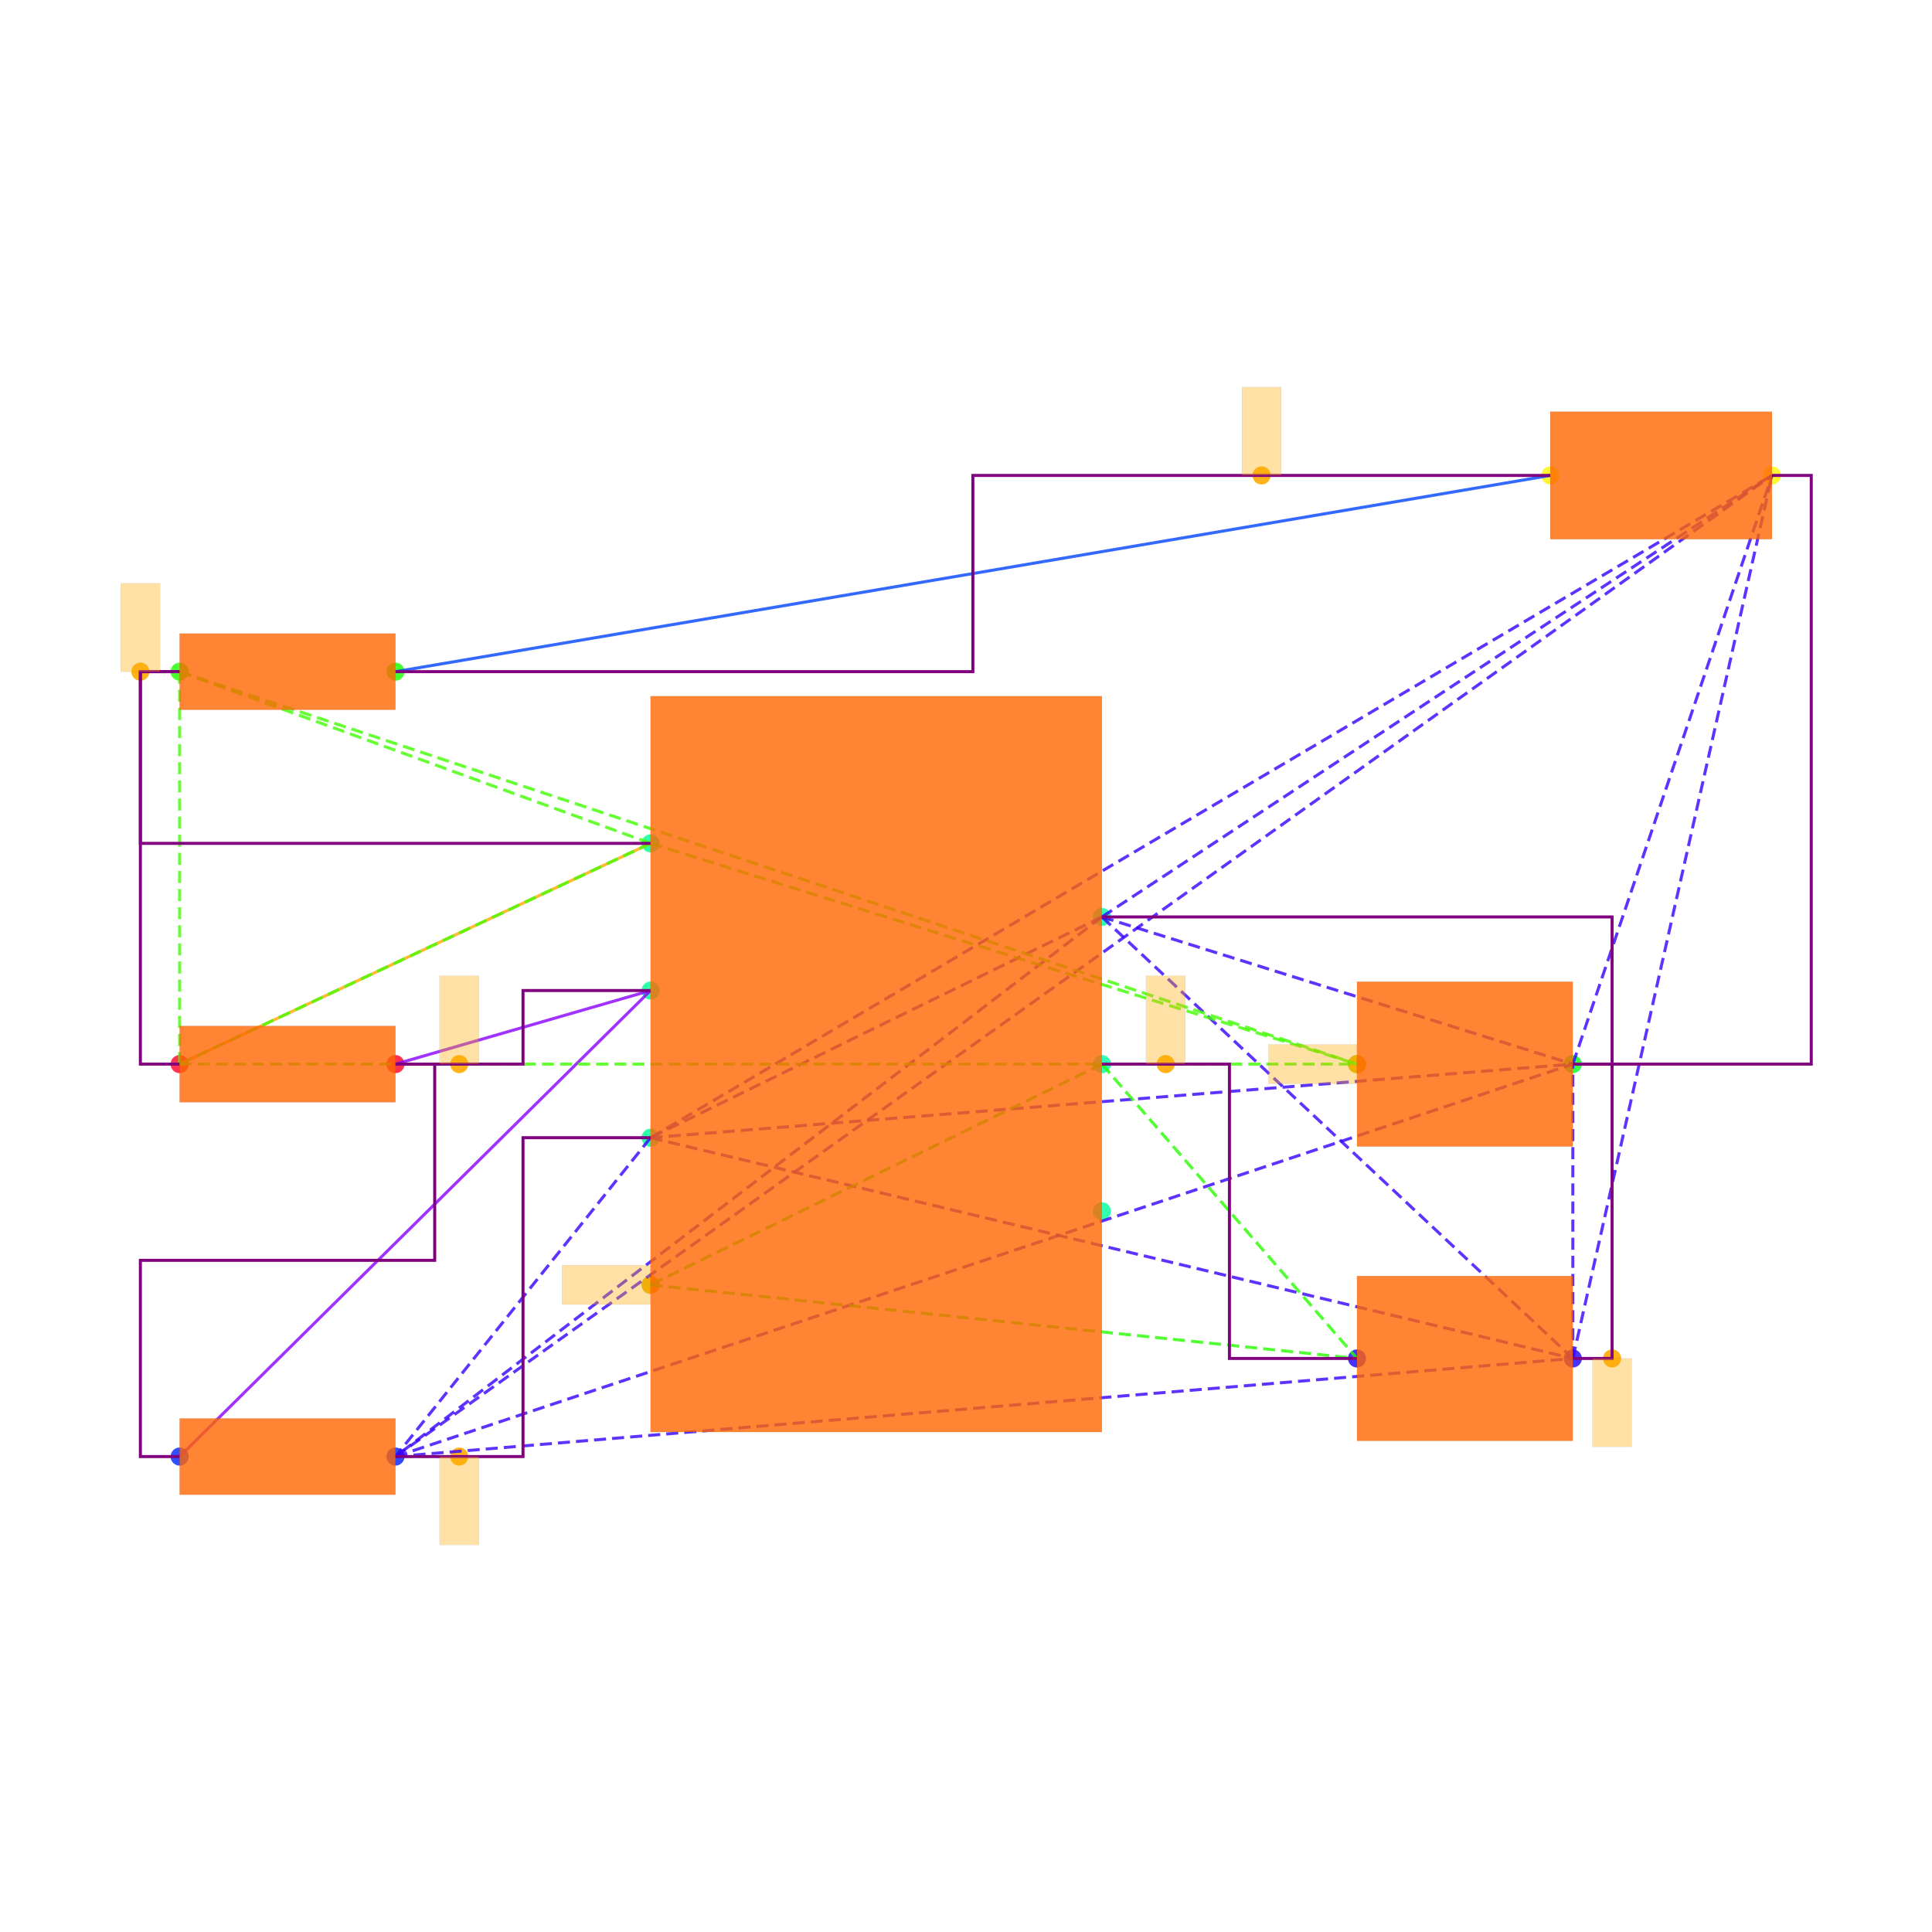
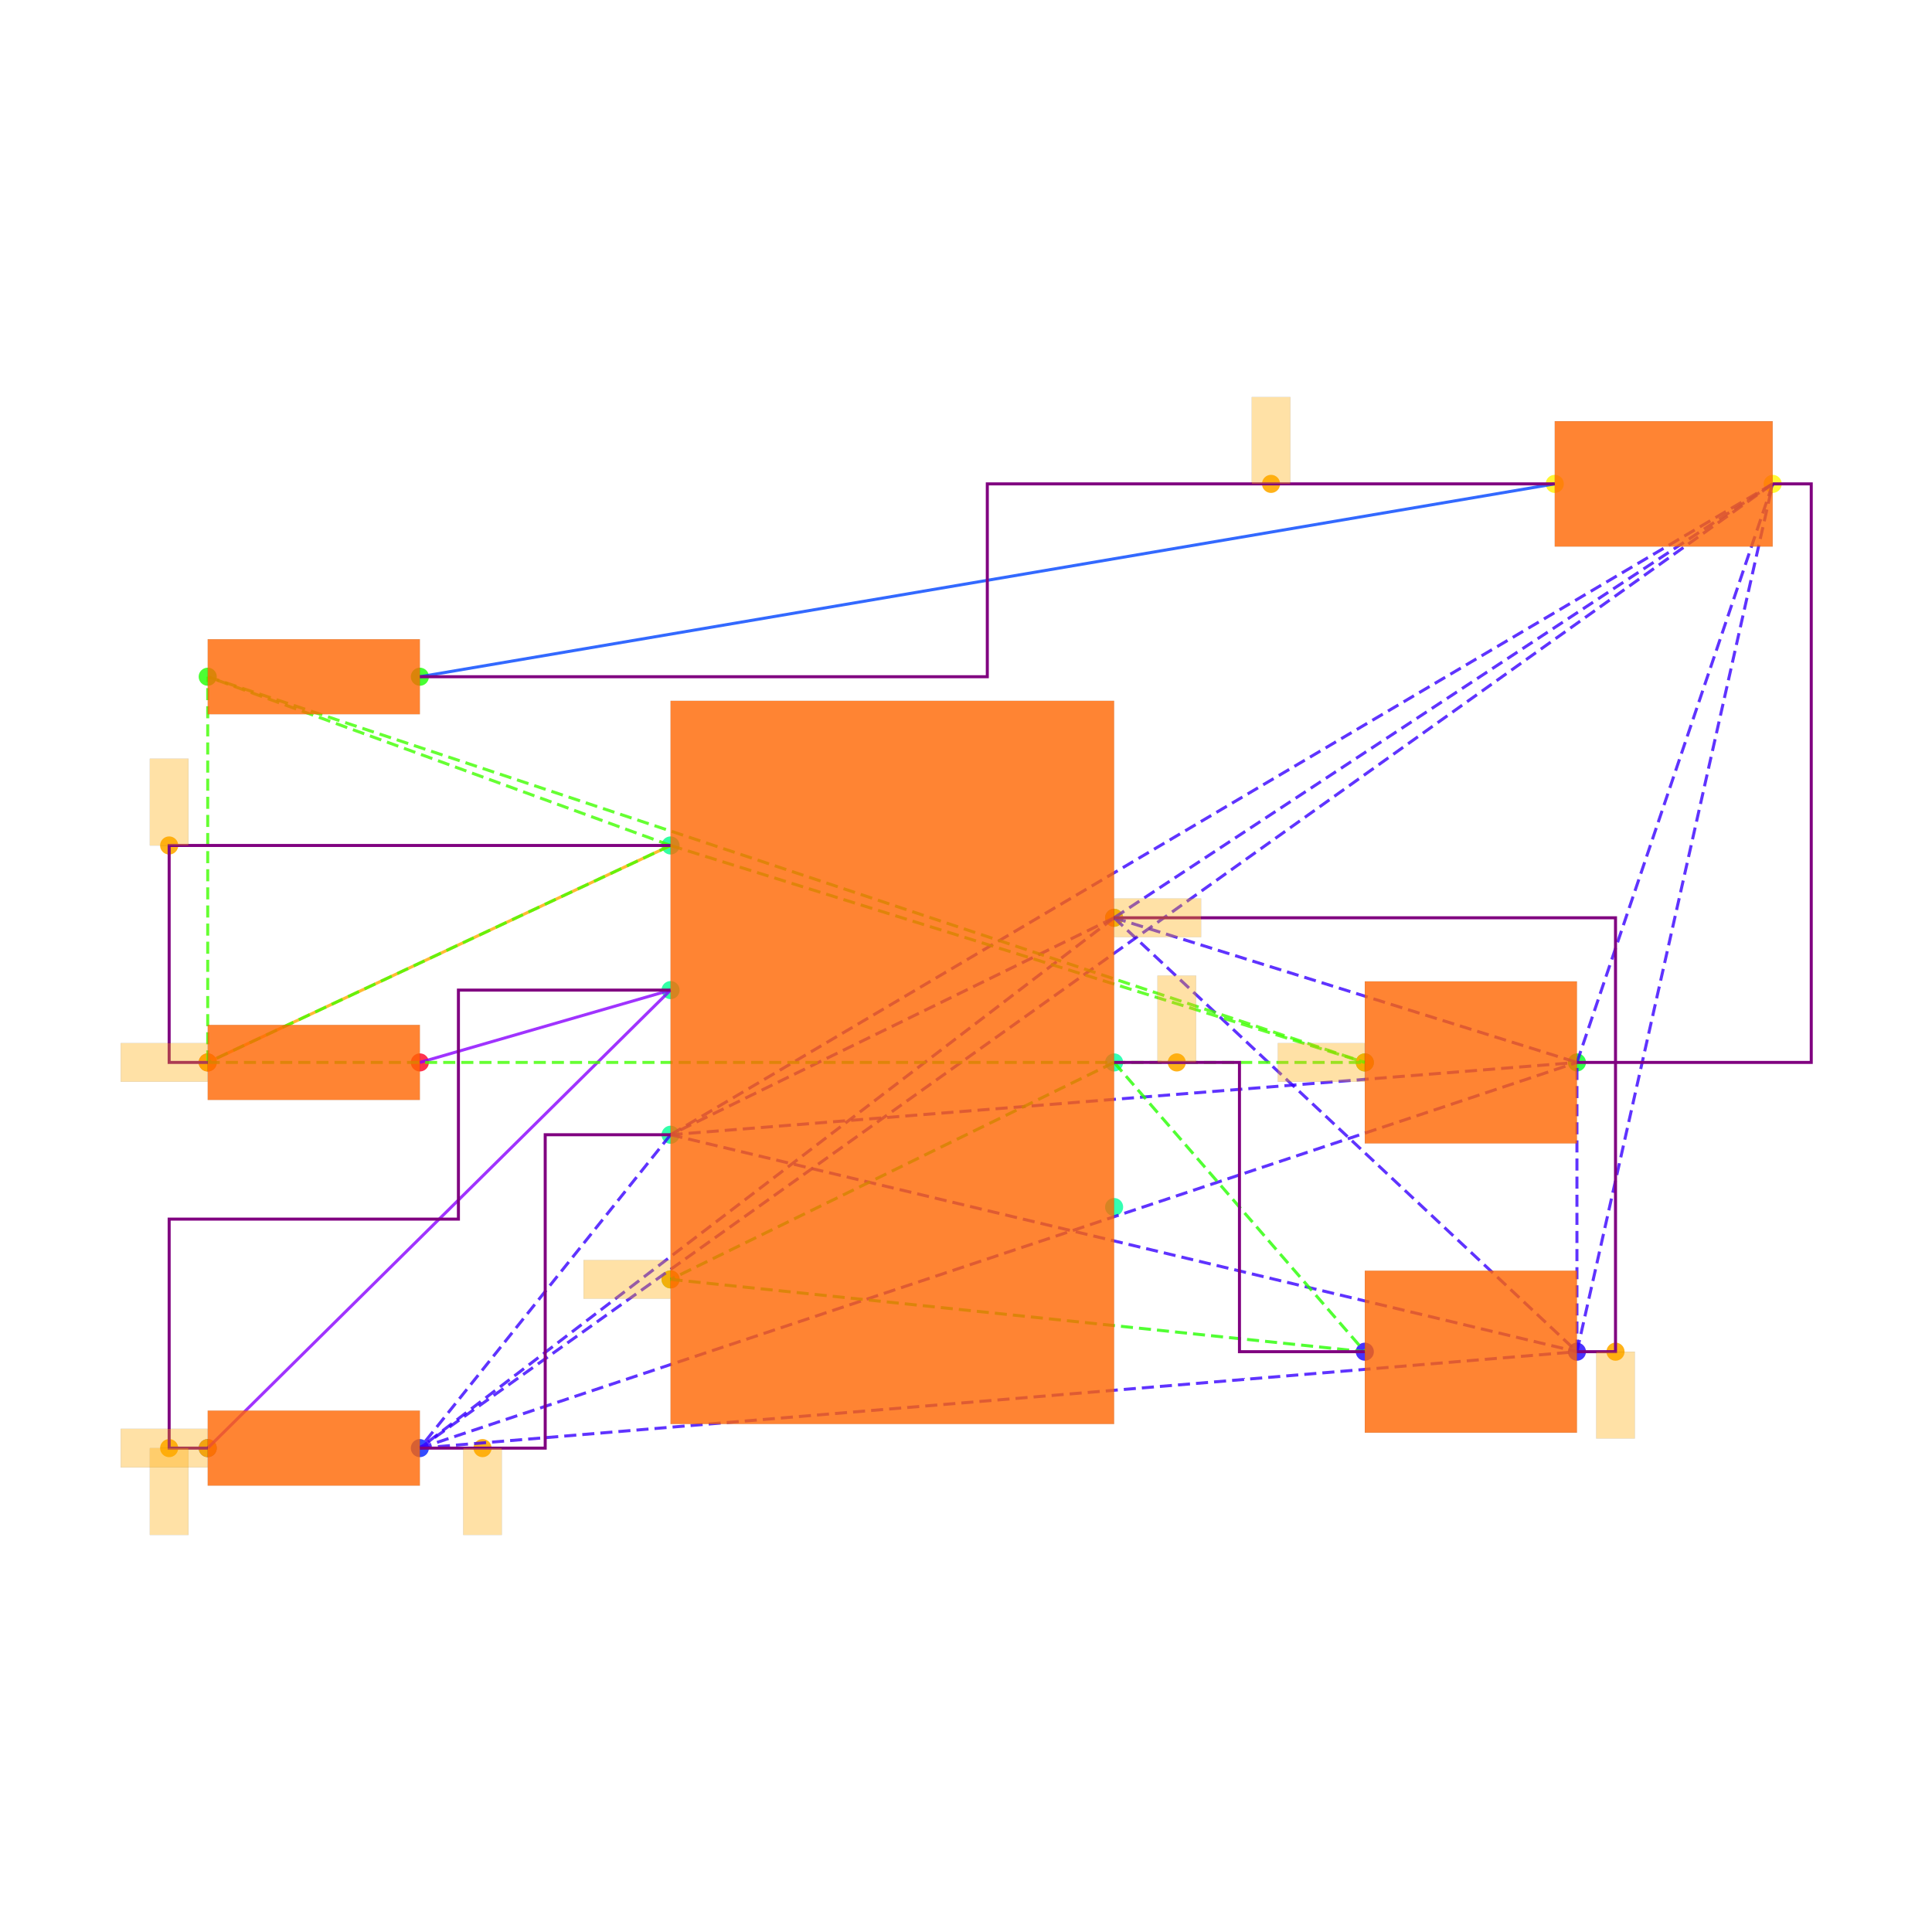
<svg xmlns="http://www.w3.org/2000/svg" width="640" height="640" viewBox="0 0 640 640">
  <rect width="100%" height="100%" fill="white" />
  <g>
-     <circle data-type="point" data-label="PWR1.7 x+" data-x="1.15" data-y="0.75" cx="365.015" cy="303.749" r="3" fill="hsl(159, 100%, 50%, 0.8)" />
-   </g>
-   <g>
-     <circle data-type="point" data-label="PWR1.6 x+" data-x="1.15" data-y="0" cx="365.015" cy="352.501" r="3" fill="hsl(158, 100%, 50%, 0.8)" />
-   </g>
-   <g>
-     <circle data-type="point" data-label="PWR1.5 x+" data-x="1.15" data-y="-0.75" cx="365.015" cy="401.254" r="3" fill="hsl(157, 100%, 50%, 0.8)" />
-   </g>
-   <g>
-     <circle data-type="point" data-label="PWR1.4 x-" data-x="-1.15" data-y="-1.125" cx="215.508" cy="425.63" r="3" fill="hsl(156, 100%, 50%, 0.8)" />
-   </g>
-   <g>
-     <circle data-type="point" data-label="PWR1.3 x-" data-x="-1.15" data-y="-0.375" cx="215.508" cy="376.878" r="3" fill="hsl(155, 100%, 50%, 0.8)" />
-   </g>
-   <g>
-     <circle data-type="point" data-label="PWR1.2 x-" data-x="-1.15" data-y="0.375" cx="215.508" cy="328.125" r="3" fill="hsl(154, 100%, 50%, 0.8)" />
-   </g>
-   <g>
-     <circle data-type="point" data-label="PWR1.1 x-" data-x="-1.15" data-y="1.125" cx="215.508" cy="279.373" r="3" fill="hsl(153, 100%, 50%, 0.8)" />
-   </g>
-   <g>
-     <circle data-type="point" data-label="R6.1 x-" data-x="-3.55" data-y="0" cx="59.501" cy="352.501" r="3" fill="hsl(351, 100%, 50%, 0.8)" />
-   </g>
-   <g>
-     <circle data-type="point" data-label="R6.2 x+" data-x="-2.45" data-y="0" cx="131.004" cy="352.501" r="3" fill="hsl(352, 100%, 50%, 0.8)" />
-   </g>
-   <g>
-     <circle data-type="point" data-label="R7.1 x-" data-x="-3.55" data-y="-1.9999999999999998" cx="59.501" cy="482.507" r="3" fill="hsl(232, 100%, 50%, 0.8)" />
-   </g>
-   <g>
-     <circle data-type="point" data-label="R7.2 x+" data-x="-2.45" data-y="-1.9999999999999998" cx="131.004" cy="482.507" r="3" fill="hsl(233, 100%, 50%, 0.8)" />
-   </g>
-   <g>
-     <circle data-type="point" data-label="R8.1 x-" data-x="-3.55" data-y="2" cx="59.501" cy="222.496" r="3" fill="hsl(113, 100%, 50%, 0.8)" />
-   </g>
-   <g>
-     <circle data-type="point" data-label="R8.2 x+" data-x="-2.45" data-y="2" cx="131.004" cy="222.496" r="3" fill="hsl(114, 100%, 50%, 0.8)" />
-   </g>
-   <g>
-     <circle data-type="point" data-label="C6.1 x-" data-x="2.45" data-y="-1.5" cx="449.518" cy="450.006" r="3" fill="hsl(246, 100%, 50%, 0.8)" />
-   </g>
-   <g>
-     <circle data-type="point" data-label="C6.2 x+" data-x="3.55" data-y="-1.5" cx="521.021" cy="450.006" r="3" fill="hsl(247, 100%, 50%, 0.8)" />
-   </g>
-   <g>
-     <circle data-type="point" data-label="C7.1 x-" data-x="2.45" data-y="0" cx="449.518" cy="352.501" r="3" fill="hsl(127, 100%, 50%, 0.8)" />
-   </g>
-   <g>
-     <circle data-type="point" data-label="C7.2 x+" data-x="3.55" data-y="0" cx="521.021" cy="352.501" r="3" fill="hsl(128, 100%, 50%, 0.8)" />
-   </g>
-   <g>
-     <circle data-type="point" data-label="LED1.1 x-" data-x="3.435" data-y="3" cx="513.546" cy="157.493" r="3" fill="hsl(57, 100%, 50%, 0.8)" />
-   </g>
-   <g>
-     <circle data-type="point" data-label="LED1.2 x+" data-x="4.5649999999999995" data-y="3" cx="586.999" cy="157.493" r="3" fill="hsl(58, 100%, 50%, 0.8)" />
-   </g>
-   <g>
-     <circle data-type="point" data-label="anchorPoint orientation: y-" data-x="3.75" data-y="-1.5" cx="534.022" cy="450.006" r="3" fill="hsl(40, 100%, 50%, 0.9)" />
-   </g>
-   <g>
-     <circle data-type="point" data-label="anchorPoint orientation: y-" data-x="-2.125" data-y="-1.9999999999999998" cx="152.13" cy="482.507" r="3" fill="hsl(40, 100%, 50%, 0.9)" />
-   </g>
-   <g>
-     <circle data-type="point" data-label="anchorPoint orientation: y+" data-x="1.475" data-y="0" cx="386.14" cy="352.501" r="3" fill="hsl(40, 100%, 50%, 0.9)" />
-   </g>
-   <g>
-     <circle data-type="point" data-label="anchorPoint orientation: x-" data-x="-1.15" data-y="-1.125" cx="215.508" cy="425.63" r="3" fill="hsl(40, 100%, 50%, 0.9)" />
-   </g>
-   <g>
-     <circle data-type="point" data-label="anchorPoint orientation: y+" data-x="-2.125" data-y="0" cx="152.13" cy="352.501" r="3" fill="hsl(40, 100%, 50%, 0.9)" />
-   </g>
-   <g>
-     <circle data-type="point" data-label="anchorPoint orientation: y+" data-x="-3.75" data-y="2" cx="46.5" cy="222.496" r="3" fill="hsl(40, 100%, 50%, 0.9)" />
-   </g>
-   <g>
-     <circle data-type="point" data-label="anchorPoint orientation: x-" data-x="2.45" data-y="0" cx="449.518" cy="352.501" r="3" fill="hsl(40, 100%, 50%, 0.9)" />
-   </g>
-   <g>
-     <circle data-type="point" data-label="anchorPoint orientation: y+" data-x="1.96375" data-y="3" cx="417.911" cy="157.493" r="3" fill="hsl(40, 100%, 50%, 0.9)" />
-   </g>
-   <g>
-     <polyline data-points="-3.55,0 -1.15,1.125" data-type="line" data-label="" points="59.501,352.501 215.508,279.373" fill="none" stroke="hsl(40, 100%, 50%, 0.8)" stroke-width="1" />
-   </g>
-   <g>
-     <polyline data-points="3.435,3 -2.45,2" data-type="line" data-label="" points="513.546,157.493 131.004,222.496" fill="none" stroke="hsl(224, 100%, 50%, 0.8)" stroke-width="1" />
-   </g>
-   <g>
-     <polyline data-points="-1.15,0.375 -2.45,0" data-type="line" data-label="" points="215.508,328.125 131.004,352.501" fill="none" stroke="hsl(272, 100%, 50%, 0.8)" stroke-width="1" />
-   </g>
-   <g>
-     <polyline data-points="-1.15,0.375 -3.55,-1.9999999999999998" data-type="line" data-label="" points="215.508,328.125 59.501,482.507" fill="none" stroke="hsl(272, 100%, 50%, 0.8)" stroke-width="1" />
-   </g>
-   <g>
-     <polyline data-points="1.15,0.75 -1.15,-0.375" data-type="line" data-label="" points="365.015,303.749 215.508,376.878" fill="none" stroke="hsl(253, 100%, 50%, 0.8)" stroke-width="1" stroke-dasharray="4 2" />
-   </g>
-   <g>
-     <polyline data-points="1.15,0.75 -2.45,-1.9999999999999998" data-type="line" data-label="" points="365.015,303.749 131.004,482.507" fill="none" stroke="hsl(253, 100%, 50%, 0.8)" stroke-width="1" stroke-dasharray="4 2" />
-   </g>
-   <g>
-     <polyline data-points="1.15,0.75 3.55,-1.5" data-type="line" data-label="" points="365.015,303.749 521.021,450.006" fill="none" stroke="hsl(253, 100%, 50%, 0.8)" stroke-width="1" stroke-dasharray="4 2" />
-   </g>
-   <g>
-     <polyline data-points="1.15,0.75 3.55,0" data-type="line" data-label="" points="365.015,303.749 521.021,352.501" fill="none" stroke="hsl(253, 100%, 50%, 0.8)" stroke-width="1" stroke-dasharray="4 2" />
-   </g>
-   <g>
-     <polyline data-points="1.15,0.75 4.5649999999999995,3" data-type="line" data-label="" points="365.015,303.749 586.999,157.493" fill="none" stroke="hsl(253, 100%, 50%, 0.8)" stroke-width="1" stroke-dasharray="4 2" />
-   </g>
-   <g>
-     <polyline data-points="-1.15,-0.375 -2.45,-1.9999999999999998" data-type="line" data-label="" points="215.508,376.878 131.004,482.507" fill="none" stroke="hsl(253, 100%, 50%, 0.8)" stroke-width="1" stroke-dasharray="4 2" />
-   </g>
-   <g>
-     <polyline data-points="-1.15,-0.375 3.55,-1.5" data-type="line" data-label="" points="215.508,376.878 521.021,450.006" fill="none" stroke="hsl(253, 100%, 50%, 0.8)" stroke-width="1" stroke-dasharray="4 2" />
-   </g>
-   <g>
-     <polyline data-points="-1.15,-0.375 3.55,0" data-type="line" data-label="" points="215.508,376.878 521.021,352.501" fill="none" stroke="hsl(253, 100%, 50%, 0.8)" stroke-width="1" stroke-dasharray="4 2" />
-   </g>
-   <g>
-     <polyline data-points="-1.15,-0.375 4.5649999999999995,3" data-type="line" data-label="" points="215.508,376.878 586.999,157.493" fill="none" stroke="hsl(253, 100%, 50%, 0.8)" stroke-width="1" stroke-dasharray="4 2" />
-   </g>
-   <g>
-     <polyline data-points="-2.45,-1.9999999999999998 3.55,-1.5" data-type="line" data-label="" points="131.004,482.507 521.021,450.006" fill="none" stroke="hsl(253, 100%, 50%, 0.8)" stroke-width="1" stroke-dasharray="4 2" />
-   </g>
-   <g>
-     <polyline data-points="-2.45,-1.9999999999999998 3.55,0" data-type="line" data-label="" points="131.004,482.507 521.021,352.501" fill="none" stroke="hsl(253, 100%, 50%, 0.8)" stroke-width="1" stroke-dasharray="4 2" />
-   </g>
-   <g>
-     <polyline data-points="-2.45,-1.9999999999999998 4.5649999999999995,3" data-type="line" data-label="" points="131.004,482.507 586.999,157.493" fill="none" stroke="hsl(253, 100%, 50%, 0.8)" stroke-width="1" stroke-dasharray="4 2" />
-   </g>
-   <g>
-     <polyline data-points="3.55,-1.5 3.55,0" data-type="line" data-label="" points="521.021,450.006 521.021,352.501" fill="none" stroke="hsl(253, 100%, 50%, 0.8)" stroke-width="1" stroke-dasharray="4 2" />
-   </g>
-   <g>
-     <polyline data-points="3.55,-1.5 4.5649999999999995,3" data-type="line" data-label="" points="521.021,450.006 586.999,157.493" fill="none" stroke="hsl(253, 100%, 50%, 0.8)" stroke-width="1" stroke-dasharray="4 2" />
-   </g>
-   <g>
-     <polyline data-points="3.55,0 4.5649999999999995,3" data-type="line" data-label="" points="521.021,352.501 586.999,157.493" fill="none" stroke="hsl(253, 100%, 50%, 0.8)" stroke-width="1" stroke-dasharray="4 2" />
-   </g>
-   <g>
-     <polyline data-points="1.15,0 -1.15,-1.125" data-type="line" data-label="" points="365.015,352.501 215.508,425.63" fill="none" stroke="hsl(111, 100%, 50%, 0.8)" stroke-width="1" stroke-dasharray="4 2" />
-   </g>
-   <g>
-     <polyline data-points="1.15,0 2.45,-1.5" data-type="line" data-label="" points="365.015,352.501 449.518,450.006" fill="none" stroke="hsl(111, 100%, 50%, 0.8)" stroke-width="1" stroke-dasharray="4 2" />
-   </g>
-   <g>
-     <polyline data-points="-1.15,-1.125 2.45,-1.5" data-type="line" data-label="" points="215.508,425.63 449.518,450.006" fill="none" stroke="hsl(111, 100%, 50%, 0.8)" stroke-width="1" stroke-dasharray="4 2" />
-   </g>
-   <g>
-     <polyline data-points="-1.15,1.125 -3.55,0" data-type="line" data-label="" points="215.508,279.373 59.501,352.501" fill="none" stroke="hsl(105, 100%, 50%, 0.8)" stroke-width="1" stroke-dasharray="4 2" />
-   </g>
-   <g>
-     <polyline data-points="-1.15,1.125 -3.55,2" data-type="line" data-label="" points="215.508,279.373 59.501,222.496" fill="none" stroke="hsl(105, 100%, 50%, 0.8)" stroke-width="1" stroke-dasharray="4 2" />
-   </g>
-   <g>
-     <polyline data-points="-1.15,1.125 2.45,0" data-type="line" data-label="" points="215.508,279.373 449.518,352.501" fill="none" stroke="hsl(105, 100%, 50%, 0.8)" stroke-width="1" stroke-dasharray="4 2" />
-   </g>
-   <g>
-     <polyline data-points="-3.55,0 -3.55,2" data-type="line" data-label="" points="59.501,352.501 59.501,222.496" fill="none" stroke="hsl(105, 100%, 50%, 0.8)" stroke-width="1" stroke-dasharray="4 2" />
-   </g>
-   <g>
-     <polyline data-points="-3.55,0 2.45,0" data-type="line" data-label="" points="59.501,352.501 449.518,352.501" fill="none" stroke="hsl(105, 100%, 50%, 0.8)" stroke-width="1" stroke-dasharray="4 2" />
-   </g>
-   <g>
-     <polyline data-points="-3.55,2 2.45,0" data-type="line" data-label="" points="59.501,222.496 449.518,352.501" fill="none" stroke="hsl(105, 100%, 50%, 0.8)" stroke-width="1" stroke-dasharray="4 2" />
-   </g>
-   <g>
-     <polyline data-points="-3.55,2 -3.75,2 -3.75,1.125 -1.1500000000000004,1.125" data-type="line" data-label="" points="59.501,222.496 46.5,222.496 46.5,279.373 215.508,279.373" fill="none" stroke="purple" stroke-width="1" />
-   </g>
-   <g>
-     <polyline data-points="-3.55,0 -3.75,0 -3.75,2 -3.55,2" data-type="line" data-label="" points="59.501,352.501 46.5,352.501 46.5,222.496 59.501,222.496" fill="none" stroke="purple" stroke-width="1" />
-   </g>
-   <g>
-     <polyline data-points="-2.45,0 -1.8,0 -1.8,0.375 -1.15,0.375" data-type="line" data-label="" points="131.004,352.501 173.256,352.501 173.256,328.125 215.508,328.125" fill="none" stroke="purple" stroke-width="1" />
-   </g>
-   <g>
-     <polyline data-points="-3.55,-1.9999999999999998 -3.75,-1.9999999999999998 -3.75,-0.9999999999999999 -2.25,-0.9999999999999999 -2.25,0 -2.45,0" data-type="line" data-label="" points="59.501,482.507 46.5,482.507 46.5,417.504 144.005,417.504 144.005,352.501 131.004,352.501" fill="none" stroke="purple" stroke-width="1" />
-   </g>
-   <g>
-     <polyline data-points="3.55,0 3.75,0 3.75,-1.5 3.55,-1.5" data-type="line" data-label="" points="521.021,352.501 534.022,352.501 534.022,450.006 521.021,450.006" fill="none" stroke="purple" stroke-width="1" />
-   </g>
-   <g>
-     <polyline data-points="1.15,0.75 3.75,0.75 3.75,0 3.55,0" data-type="line" data-label="" points="365.015,303.749 534.022,303.749 534.022,352.501 521.021,352.501" fill="none" stroke="purple" stroke-width="1" />
-   </g>
-   <g>
-     <polyline data-points="4.5649999999999995,3 4.765,3 4.765,0 3.55,0" data-type="line" data-label="" points="586.999,157.493 600,157.493 600,352.501 521.021,352.501" fill="none" stroke="purple" stroke-width="1" />
-   </g>
-   <g>
-     <polyline data-points="-2.45,-1.9999999999999998 -1.8,-1.9999999999999998 -1.8,-0.375 -1.15,-0.375" data-type="line" data-label="" points="131.004,482.507 173.256,482.507 173.256,376.878 215.508,376.878" fill="none" stroke="purple" stroke-width="1" />
-   </g>
-   <g>
-     <polyline data-points="1.15,0 1.8,0 1.8,-1.5 2.45,-1.5" data-type="line" data-label="" points="365.015,352.501 407.266,352.501 407.266,450.006 449.518,450.006" fill="none" stroke="purple" stroke-width="1" />
-   </g>
-   <g>
-     <polyline data-points="3.435,3 0.49249999999999994,3 0.49249999999999994,2 -2.45,2" data-type="line" data-label="" points="513.546,157.493 322.275,157.493 322.275,222.496 131.004,222.496" fill="none" stroke="purple" stroke-width="1" />
-   </g>
-   <g>
-     <rect data-type="rect" data-label="schematic_component_0" data-x="0" data-y="0" x="215.508" y="230.621" width="149.507" height="243.761" fill="hsl(24, 100%, 50%, 0.8)" stroke="black" stroke-width="0.015" />
-   </g>
-   <g>
-     <rect data-type="rect" data-label="schematic_component_1" data-x="-3" data-y="0" x="59.501" y="339.861" width="71.503" height="25.28" fill="hsl(24, 100%, 50%, 0.8)" stroke="black" stroke-width="0.015" />
-   </g>
-   <g>
-     <rect data-type="rect" data-label="schematic_component_2" data-x="-3" data-y="-2" x="59.501" y="469.867" width="71.503" height="25.28" fill="hsl(24, 100%, 50%, 0.8)" stroke="black" stroke-width="0.015" />
-   </g>
-   <g>
-     <rect data-type="rect" data-label="schematic_component_3" data-x="-3" data-y="2" x="59.501" y="209.855" width="71.503" height="25.28" fill="hsl(24, 100%, 50%, 0.8)" stroke="black" stroke-width="0.015" />
-   </g>
-   <g>
-     <rect data-type="rect" data-label="schematic_component_4" data-x="3" data-y="-1.5" x="449.518" y="422.705" width="71.503" height="54.602" fill="hsl(24, 100%, 50%, 0.8)" stroke="black" stroke-width="0.015" />
-   </g>
-   <g>
-     <rect data-type="rect" data-label="schematic_component_5" data-x="3" data-y="0" x="449.518" y="325.2" width="71.503" height="54.602" fill="hsl(24, 100%, 50%, 0.8)" stroke="black" stroke-width="0.015" />
-   </g>
-   <g>
-     <rect data-type="rect" data-label="schematic_component_6" data-x="4" data-y="3" x="513.546" y="136.367" width="73.453" height="42.252" fill="hsl(24, 100%, 50%, 0.8)" stroke="black" stroke-width="0.015" />
-   </g>
-   <g>
-     <rect data-type="rect" data-label="netId: gnd globalConnNetId: connectivity_net3" data-x="3.75" data-y="-1.725" x="527.522" y="450.006" width="13.001" height="29.251" fill="hsl(40, 100%, 50%, 0.35)" stroke="black" stroke-width="0.015" />
-   </g>
-   <g>
-     <rect data-type="rect" data-label="netId: gnd globalConnNetId: connectivity_net3" data-x="-2.125" data-y="-2.2249999999999996" x="145.63" y="482.507" width="13.001" height="29.251" fill="hsl(40, 100%, 50%, 0.35)" stroke="black" stroke-width="0.015" />
-   </g>
-   <g>
-     <rect data-type="rect" data-label="netId: v5 globalConnNetId: connectivity_net4" data-x="1.475" data-y="0.225" x="379.64" y="323.25" width="13.001" height="29.251" fill="hsl(40, 100%, 50%, 0.35)" stroke="black" stroke-width="0.015" />
-   </g>
-   <g>
-     <rect data-type="rect" data-label="netId: v5 globalConnNetId: connectivity_net4" data-x="-1.376" data-y="-1.125" x="186.192" y="419.129" width="29.251" height="13.001" fill="hsl(40, 100%, 50%, 0.35)" stroke="black" stroke-width="0.015" />
-   </g>
-   <g>
-     <rect data-type="rect" data-label="netId: .PWR1 &gt; .FB to .R6 &gt; .pin2 globalConnNetId: connectivity_net2" data-x="-2.125" data-y="0.225" x="145.63" y="323.25" width="13.001" height="29.251" fill="hsl(40, 100%, 50%, 0.35)" stroke="black" stroke-width="0.015" />
-   </g>
-   <g>
-     <rect data-type="rect" data-label="netId: v3_3 globalConnNetId: connectivity_net0" data-x="-3.75" data-y="2.225" x="40" y="193.244" width="13.001" height="29.251" fill="hsl(40, 100%, 50%, 0.35)" stroke="black" stroke-width="0.015" />
-   </g>
-   <g>
-     <rect data-type="rect" data-label="netId: v3_3 globalConnNetId: connectivity_net0" data-x="2.224" data-y="0" x="420.202" y="346.001" width="29.251" height="13.001" fill="hsl(40, 100%, 50%, 0.35)" stroke="black" stroke-width="0.015" />
-   </g>
-   <g>
-     <rect data-type="rect" data-label="netId: .LED1 &gt; .pos to .R8 &gt; .pin2 globalConnNetId: connectivity_net1" data-x="1.96375" data-y="3.225" x="411.41" y="128.241" width="13.001" height="29.251" fill="hsl(40, 100%, 50%, 0.35)" stroke="black" stroke-width="0.015" />
+     <circle data-type="point" data-label="PWR1.7 x+" data-x="1.15" data-y="0.75" cx="369.062" cy="304.029" r="3" fill="hsl(159, 100%, 50%, 0.8)" />
+   </g>
+   <g>
+     <circle data-type="point" data-label="PWR1.6 x+" data-x="1.15" data-y="0" cx="369.062" cy="351.942" r="3" fill="hsl(158, 100%, 50%, 0.8)" />
+   </g>
+   <g>
+     <circle data-type="point" data-label="PWR1.5 x+" data-x="1.15" data-y="-0.75" cx="369.062" cy="399.854" r="3" fill="hsl(157, 100%, 50%, 0.8)" />
+   </g>
+   <g>
+     <circle data-type="point" data-label="PWR1.4 x-" data-x="-1.15" data-y="-1.125" cx="222.131" cy="423.81" r="3" fill="hsl(156, 100%, 50%, 0.8)" />
+   </g>
+   <g>
+     <circle data-type="point" data-label="PWR1.3 x-" data-x="-1.15" data-y="-0.375" cx="222.131" cy="375.898" r="3" fill="hsl(155, 100%, 50%, 0.8)" />
+   </g>
+   <g>
+     <circle data-type="point" data-label="PWR1.2 x-" data-x="-1.15" data-y="0.375" cx="222.131" cy="327.985" r="3" fill="hsl(154, 100%, 50%, 0.8)" />
+   </g>
+   <g>
+     <circle data-type="point" data-label="PWR1.1 x-" data-x="-1.15" data-y="1.125" cx="222.131" cy="280.073" r="3" fill="hsl(153, 100%, 50%, 0.8)" />
+   </g>
+   <g>
+     <circle data-type="point" data-label="R6.1 x-" data-x="-3.55" data-y="0" cx="68.811" cy="351.942" r="3" fill="hsl(351, 100%, 50%, 0.8)" />
+   </g>
+   <g>
+     <circle data-type="point" data-label="R6.2 x+" data-x="-2.45" data-y="0" cx="139.083" cy="351.942" r="3" fill="hsl(352, 100%, 50%, 0.8)" />
+   </g>
+   <g>
+     <circle data-type="point" data-label="R7.1 x-" data-x="-3.55" data-y="-1.9999999999999998" cx="68.811" cy="479.708" r="3" fill="hsl(232, 100%, 50%, 0.8)" />
+   </g>
+   <g>
+     <circle data-type="point" data-label="R7.2 x+" data-x="-2.45" data-y="-1.9999999999999998" cx="139.083" cy="479.708" r="3" fill="hsl(233, 100%, 50%, 0.8)" />
+   </g>
+   <g>
+     <circle data-type="point" data-label="R8.1 x-" data-x="-3.55" data-y="2" cx="68.811" cy="224.175" r="3" fill="hsl(113, 100%, 50%, 0.8)" />
+   </g>
+   <g>
+     <circle data-type="point" data-label="R8.2 x+" data-x="-2.45" data-y="2" cx="139.083" cy="224.175" r="3" fill="hsl(114, 100%, 50%, 0.8)" />
+   </g>
+   <g>
+     <circle data-type="point" data-label="C6.1 x-" data-x="2.45" data-y="-1.5" cx="452.11" cy="447.766" r="3" fill="hsl(246, 100%, 50%, 0.8)" />
+   </g>
+   <g>
+     <circle data-type="point" data-label="C6.2 x+" data-x="3.55" data-y="-1.5" cx="522.382" cy="447.766" r="3" fill="hsl(247, 100%, 50%, 0.8)" />
+   </g>
+   <g>
+     <circle data-type="point" data-label="C7.1 x-" data-x="2.45" data-y="0" cx="452.11" cy="351.942" r="3" fill="hsl(127, 100%, 50%, 0.8)" />
+   </g>
+   <g>
+     <circle data-type="point" data-label="C7.2 x+" data-x="3.55" data-y="0" cx="522.382" cy="351.942" r="3" fill="hsl(128, 100%, 50%, 0.8)" />
+   </g>
+   <g>
+     <circle data-type="point" data-label="LED1.1 x-" data-x="3.435" data-y="3" cx="515.035" cy="160.292" r="3" fill="hsl(57, 100%, 50%, 0.8)" />
+   </g>
+   <g>
+     <circle data-type="point" data-label="LED1.2 x+" data-x="4.5649999999999995" data-y="3" cx="587.223" cy="160.292" r="3" fill="hsl(58, 100%, 50%, 0.8)" />
+   </g>
+   <g>
+     <circle data-type="point" data-label="anchorPoint orientation: x+" data-x="1.15" data-y="0.75" cx="369.062" cy="304.029" r="3" fill="hsl(40, 100%, 50%, 0.9)" />
+   </g>
+   <g>
+     <circle data-type="point" data-label="anchorPoint orientation: y-" data-x="-2.125" data-y="-1.9999999999999998" cx="159.845" cy="479.708" r="3" fill="hsl(40, 100%, 50%, 0.9)" />
+   </g>
+   <g>
+     <circle data-type="point" data-label="anchorPoint orientation: y-" data-x="3.75" data-y="-1.5" cx="535.159" cy="447.766" r="3" fill="hsl(40, 100%, 50%, 0.9)" />
+   </g>
+   <g>
+     <circle data-type="point" data-label="anchorPoint orientation: y+" data-x="1.475" data-y="0" cx="389.824" cy="351.942" r="3" fill="hsl(40, 100%, 50%, 0.9)" />
+   </g>
+   <g>
+     <circle data-type="point" data-label="anchorPoint orientation: x-" data-x="-1.15" data-y="-1.125" cx="222.131" cy="423.81" r="3" fill="hsl(40, 100%, 50%, 0.9)" />
+   </g>
+   <g>
+     <circle data-type="point" data-label="anchorPoint orientation: y-" data-x="-3.75" data-y="-1.9999999999999998" cx="56.035" cy="479.708" r="3" fill="hsl(40, 100%, 50%, 0.9)" />
+   </g>
+   <g>
+     <circle data-type="point" data-label="anchorPoint orientation: x-" data-x="-3.55" data-y="-1.9999999999999998" cx="68.811" cy="479.708" r="3" fill="hsl(40, 100%, 50%, 0.9)" />
+   </g>
+   <g>
+     <circle data-type="point" data-label="anchorPoint orientation: x-" data-x="-3.55" data-y="0" cx="68.811" cy="351.942" r="3" fill="hsl(40, 100%, 50%, 0.9)" />
+   </g>
+   <g>
+     <circle data-type="point" data-label="anchorPoint orientation: y+" data-x="-3.75" data-y="1.125" cx="56.035" cy="280.073" r="3" fill="hsl(40, 100%, 50%, 0.9)" />
+   </g>
+   <g>
+     <circle data-type="point" data-label="anchorPoint orientation: x-" data-x="2.45" data-y="0" cx="452.11" cy="351.942" r="3" fill="hsl(40, 100%, 50%, 0.9)" />
+   </g>
+   <g>
+     <circle data-type="point" data-label="anchorPoint orientation: y+" data-x="1.96375" data-y="3" cx="421.047" cy="160.292" r="3" fill="hsl(40, 100%, 50%, 0.9)" />
+   </g>
+   <g>
+     <polyline data-points="-3.55,0 -1.15,1.125" data-type="line" data-label="" points="68.811,351.942 222.131,280.073" fill="none" stroke="hsl(40, 100%, 50%, 0.8)" stroke-width="1" />
+   </g>
+   <g>
+     <polyline data-points="3.435,3 -2.45,2" data-type="line" data-label="" points="515.035,160.292 139.083,224.175" fill="none" stroke="hsl(224, 100%, 50%, 0.8)" stroke-width="1" />
+   </g>
+   <g>
+     <polyline data-points="-1.15,0.375 -2.45,0" data-type="line" data-label="" points="222.131,327.985 139.083,351.942" fill="none" stroke="hsl(272, 100%, 50%, 0.8)" stroke-width="1" />
+   </g>
+   <g>
+     <polyline data-points="-1.15,0.375 -3.55,-1.9999999999999998" data-type="line" data-label="" points="222.131,327.985 68.811,479.708" fill="none" stroke="hsl(272, 100%, 50%, 0.8)" stroke-width="1" />
+   </g>
+   <g>
+     <polyline data-points="1.15,0.75 -1.15,-0.375" data-type="line" data-label="" points="369.062,304.029 222.131,375.898" fill="none" stroke="hsl(253, 100%, 50%, 0.8)" stroke-width="1" stroke-dasharray="4 2" />
+   </g>
+   <g>
+     <polyline data-points="1.15,0.75 -2.45,-1.9999999999999998" data-type="line" data-label="" points="369.062,304.029 139.083,479.708" fill="none" stroke="hsl(253, 100%, 50%, 0.8)" stroke-width="1" stroke-dasharray="4 2" />
+   </g>
+   <g>
+     <polyline data-points="1.15,0.75 3.55,-1.5" data-type="line" data-label="" points="369.062,304.029 522.382,447.766" fill="none" stroke="hsl(253, 100%, 50%, 0.8)" stroke-width="1" stroke-dasharray="4 2" />
+   </g>
+   <g>
+     <polyline data-points="1.15,0.75 3.55,0" data-type="line" data-label="" points="369.062,304.029 522.382,351.942" fill="none" stroke="hsl(253, 100%, 50%, 0.8)" stroke-width="1" stroke-dasharray="4 2" />
+   </g>
+   <g>
+     <polyline data-points="1.15,0.75 4.5649999999999995,3" data-type="line" data-label="" points="369.062,304.029 587.223,160.292" fill="none" stroke="hsl(253, 100%, 50%, 0.8)" stroke-width="1" stroke-dasharray="4 2" />
+   </g>
+   <g>
+     <polyline data-points="-1.15,-0.375 -2.45,-1.9999999999999998" data-type="line" data-label="" points="222.131,375.898 139.083,479.708" fill="none" stroke="hsl(253, 100%, 50%, 0.8)" stroke-width="1" stroke-dasharray="4 2" />
+   </g>
+   <g>
+     <polyline data-points="-1.15,-0.375 3.55,-1.5" data-type="line" data-label="" points="222.131,375.898 522.382,447.766" fill="none" stroke="hsl(253, 100%, 50%, 0.8)" stroke-width="1" stroke-dasharray="4 2" />
+   </g>
+   <g>
+     <polyline data-points="-1.15,-0.375 3.55,0" data-type="line" data-label="" points="222.131,375.898 522.382,351.942" fill="none" stroke="hsl(253, 100%, 50%, 0.8)" stroke-width="1" stroke-dasharray="4 2" />
+   </g>
+   <g>
+     <polyline data-points="-1.15,-0.375 4.5649999999999995,3" data-type="line" data-label="" points="222.131,375.898 587.223,160.292" fill="none" stroke="hsl(253, 100%, 50%, 0.8)" stroke-width="1" stroke-dasharray="4 2" />
+   </g>
+   <g>
+     <polyline data-points="-2.45,-1.9999999999999998 3.55,-1.5" data-type="line" data-label="" points="139.083,479.708 522.382,447.766" fill="none" stroke="hsl(253, 100%, 50%, 0.8)" stroke-width="1" stroke-dasharray="4 2" />
+   </g>
+   <g>
+     <polyline data-points="-2.45,-1.9999999999999998 3.55,0" data-type="line" data-label="" points="139.083,479.708 522.382,351.942" fill="none" stroke="hsl(253, 100%, 50%, 0.8)" stroke-width="1" stroke-dasharray="4 2" />
+   </g>
+   <g>
+     <polyline data-points="-2.45,-1.9999999999999998 4.5649999999999995,3" data-type="line" data-label="" points="139.083,479.708 587.223,160.292" fill="none" stroke="hsl(253, 100%, 50%, 0.8)" stroke-width="1" stroke-dasharray="4 2" />
+   </g>
+   <g>
+     <polyline data-points="3.55,-1.5 3.55,0" data-type="line" data-label="" points="522.382,447.766 522.382,351.942" fill="none" stroke="hsl(253, 100%, 50%, 0.8)" stroke-width="1" stroke-dasharray="4 2" />
+   </g>
+   <g>
+     <polyline data-points="3.55,-1.5 4.5649999999999995,3" data-type="line" data-label="" points="522.382,447.766 587.223,160.292" fill="none" stroke="hsl(253, 100%, 50%, 0.8)" stroke-width="1" stroke-dasharray="4 2" />
+   </g>
+   <g>
+     <polyline data-points="3.55,0 4.5649999999999995,3" data-type="line" data-label="" points="522.382,351.942 587.223,160.292" fill="none" stroke="hsl(253, 100%, 50%, 0.8)" stroke-width="1" stroke-dasharray="4 2" />
+   </g>
+   <g>
+     <polyline data-points="1.15,0 -1.15,-1.125" data-type="line" data-label="" points="369.062,351.942 222.131,423.81" fill="none" stroke="hsl(111, 100%, 50%, 0.8)" stroke-width="1" stroke-dasharray="4 2" />
+   </g>
+   <g>
+     <polyline data-points="1.15,0 2.45,-1.5" data-type="line" data-label="" points="369.062,351.942 452.11,447.766" fill="none" stroke="hsl(111, 100%, 50%, 0.8)" stroke-width="1" stroke-dasharray="4 2" />
+   </g>
+   <g>
+     <polyline data-points="-1.15,-1.125 2.45,-1.5" data-type="line" data-label="" points="222.131,423.81 452.11,447.766" fill="none" stroke="hsl(111, 100%, 50%, 0.8)" stroke-width="1" stroke-dasharray="4 2" />
+   </g>
+   <g>
+     <polyline data-points="-1.15,1.125 -3.55,0" data-type="line" data-label="" points="222.131,280.073 68.811,351.942" fill="none" stroke="hsl(105, 100%, 50%, 0.8)" stroke-width="1" stroke-dasharray="4 2" />
+   </g>
+   <g>
+     <polyline data-points="-1.15,1.125 -3.55,2" data-type="line" data-label="" points="222.131,280.073 68.811,224.175" fill="none" stroke="hsl(105, 100%, 50%, 0.8)" stroke-width="1" stroke-dasharray="4 2" />
+   </g>
+   <g>
+     <polyline data-points="-1.15,1.125 2.45,0" data-type="line" data-label="" points="222.131,280.073 452.11,351.942" fill="none" stroke="hsl(105, 100%, 50%, 0.8)" stroke-width="1" stroke-dasharray="4 2" />
+   </g>
+   <g>
+     <polyline data-points="-3.55,0 -3.55,2" data-type="line" data-label="" points="68.811,351.942 68.811,224.175" fill="none" stroke="hsl(105, 100%, 50%, 0.8)" stroke-width="1" stroke-dasharray="4 2" />
+   </g>
+   <g>
+     <polyline data-points="-3.55,0 2.45,0" data-type="line" data-label="" points="68.811,351.942 452.11,351.942" fill="none" stroke="hsl(105, 100%, 50%, 0.8)" stroke-width="1" stroke-dasharray="4 2" />
+   </g>
+   <g>
+     <polyline data-points="-3.55,2 2.45,0" data-type="line" data-label="" points="68.811,224.175 452.11,351.942" fill="none" stroke="hsl(105, 100%, 50%, 0.8)" stroke-width="1" stroke-dasharray="4 2" />
+   </g>
+   <g>
+     <polyline data-points="-3.55,0 -3.75,0 -3.75,1.125 -1.1500000000000004,1.125" data-type="line" data-label="" points="68.811,351.942 56.035,351.942 56.035,280.073 222.131,280.073" fill="none" stroke="purple" stroke-width="1" />
+   </g>
+   <g>
+     <polyline data-points="-3.55,-1.9999999999999998 -3.75,-1.9999999999999998 -3.75,-0.8124999999999999 -2.25,-0.8124999999999999 -2.25,0.375 -1.15,0.375" data-type="line" data-label="" points="68.811,479.708 56.035,479.708 56.035,403.847 151.859,403.847 151.859,327.985 222.131,327.985" fill="none" stroke="purple" stroke-width="1" />
+   </g>
+   <g>
+     <polyline data-points="1.15,0.75 3.75,0.75 3.75,-1.5 3.55,-1.5" data-type="line" data-label="" points="369.062,304.029 535.159,304.029 535.159,447.766 522.382,447.766" fill="none" stroke="purple" stroke-width="1" />
+   </g>
+   <g>
+     <polyline data-points="4.5649999999999995,3 4.765,3 4.765,0 3.55,0" data-type="line" data-label="" points="587.223,160.292 600,160.292 600,351.942 522.382,351.942" fill="none" stroke="purple" stroke-width="1" />
+   </g>
+   <g>
+     <polyline data-points="-2.45,-1.9999999999999998 -1.8,-1.9999999999999998 -1.8,-0.375 -1.15,-0.375" data-type="line" data-label="" points="139.083,479.708 180.607,479.708 180.607,375.898 222.131,375.898" fill="none" stroke="purple" stroke-width="1" />
+   </g>
+   <g>
+     <polyline data-points="1.15,0 1.8,0 1.8,-1.5 2.45,-1.5" data-type="line" data-label="" points="369.062,351.942 410.586,351.942 410.586,447.766 452.11,447.766" fill="none" stroke="purple" stroke-width="1" />
+   </g>
+   <g>
+     <polyline data-points="3.435,3 0.49249999999999994,3 0.49249999999999994,2 -2.45,2" data-type="line" data-label="" points="515.035,160.292 327.059,160.292 327.059,224.175 139.083,224.175" fill="none" stroke="purple" stroke-width="1" />
+   </g>
+   <g>
+     <rect data-type="rect" data-label="schematic_component_0" data-x="0" data-y="0" x="222.131" y="232.161" width="146.931" height="239.562" fill="hsl(24, 100%, 50%, 0.8)" stroke="black" stroke-width="0.016" />
+   </g>
+   <g>
+     <rect data-type="rect" data-label="schematic_component_1" data-x="-3" data-y="0" x="68.811" y="339.519" width="70.272" height="24.845" fill="hsl(24, 100%, 50%, 0.8)" stroke="black" stroke-width="0.016" />
+   </g>
+   <g>
+     <rect data-type="rect" data-label="schematic_component_2" data-x="-3" data-y="-2" x="68.811" y="467.286" width="70.272" height="24.845" fill="hsl(24, 100%, 50%, 0.8)" stroke="black" stroke-width="0.016" />
+   </g>
+   <g>
+     <rect data-type="rect" data-label="schematic_component_3" data-x="-3" data-y="2" x="68.811" y="211.753" width="70.272" height="24.845" fill="hsl(24, 100%, 50%, 0.8)" stroke="black" stroke-width="0.016" />
+   </g>
+   <g>
+     <rect data-type="rect" data-label="schematic_component_4" data-x="3" data-y="-1.5" x="452.11" y="420.935" width="70.272" height="53.662" fill="hsl(24, 100%, 50%, 0.8)" stroke="black" stroke-width="0.016" />
+   </g>
+   <g>
+     <rect data-type="rect" data-label="schematic_component_5" data-x="3" data-y="0" x="452.11" y="325.111" width="70.272" height="53.662" fill="hsl(24, 100%, 50%, 0.8)" stroke="black" stroke-width="0.016" />
+   </g>
+   <g>
+     <rect data-type="rect" data-label="schematic_component_6" data-x="4" data-y="3" x="515.035" y="139.53" width="72.188" height="41.524" fill="hsl(24, 100%, 50%, 0.8)" stroke="black" stroke-width="0.016" />
+   </g>
+   <g>
+     <rect data-type="rect" data-label="netId: gnd globalConnNetId: connectivity_net3" data-x="1.376" data-y="0.75" x="369.126" y="297.641" width="28.747" height="12.777" fill="hsl(40, 100%, 50%, 0.35)" stroke="black" stroke-width="0.016" />
+   </g>
+   <g>
+     <rect data-type="rect" data-label="netId: gnd globalConnNetId: connectivity_net3" data-x="-2.125" data-y="-2.2249999999999996" x="153.457" y="479.708" width="12.777" height="28.747" fill="hsl(40, 100%, 50%, 0.35)" stroke="black" stroke-width="0.016" />
+   </g>
+   <g>
+     <rect data-type="rect" data-label="netId: gnd globalConnNetId: connectivity_net3" data-x="3.75" data-y="-1.725" x="528.77" y="447.766" width="12.777" height="28.747" fill="hsl(40, 100%, 50%, 0.35)" stroke="black" stroke-width="0.016" />
+   </g>
+   <g>
+     <rect data-type="rect" data-label="netId: v5 globalConnNetId: connectivity_net4" data-x="1.475" data-y="0.225" x="383.436" y="323.194" width="12.777" height="28.747" fill="hsl(40, 100%, 50%, 0.35)" stroke="black" stroke-width="0.016" />
+   </g>
+   <g>
+     <rect data-type="rect" data-label="netId: v5 globalConnNetId: connectivity_net4" data-x="-1.376" data-y="-1.125" x="193.32" y="417.422" width="28.747" height="12.777" fill="hsl(40, 100%, 50%, 0.35)" stroke="black" stroke-width="0.016" />
+   </g>
+   <g>
+     <rect data-type="rect" data-label="netId: .PWR1 &gt; .FB to .R6 &gt; .pin2 globalConnNetId: connectivity_net2" data-x="-3.75" data-y="-2.2249999999999996" x="49.646" y="479.708" width="12.777" height="28.747" fill="hsl(40, 100%, 50%, 0.35)" stroke="black" stroke-width="0.016" />
+   </g>
+   <g>
+     <rect data-type="rect" data-label="netId: .PWR1 &gt; .FB to .R7 &gt; .pin1 globalConnNetId: connectivity_net2" data-x="-3.776" data-y="-1.9999999999999998" x="40" y="473.32" width="28.747" height="12.777" fill="hsl(40, 100%, 50%, 0.35)" stroke="black" stroke-width="0.016" />
+   </g>
+   <g>
+     <rect data-type="rect" data-label="netId: v3_3 globalConnNetId: connectivity_net0" data-x="-3.776" data-y="0" x="40" y="345.553" width="28.747" height="12.777" fill="hsl(40, 100%, 50%, 0.35)" stroke="black" stroke-width="0.016" />
+   </g>
+   <g>
+     <rect data-type="rect" data-label="netId: v3_3 globalConnNetId: connectivity_net0" data-x="-3.75" data-y="1.35" x="49.646" y="251.326" width="12.777" height="28.747" fill="hsl(40, 100%, 50%, 0.35)" stroke="black" stroke-width="0.016" />
+   </g>
+   <g>
+     <rect data-type="rect" data-label="netId: v3_3 globalConnNetId: connectivity_net0" data-x="2.224" data-y="0" x="423.299" y="345.553" width="28.747" height="12.777" fill="hsl(40, 100%, 50%, 0.35)" stroke="black" stroke-width="0.016" />
+   </g>
+   <g>
+     <rect data-type="rect" data-label="netId: .LED1 &gt; .pos to .R8 &gt; .pin2 globalConnNetId: connectivity_net1" data-x="1.96375" data-y="3.225" x="414.659" y="131.545" width="12.777" height="28.747" fill="hsl(40, 100%, 50%, 0.35)" stroke="black" stroke-width="0.016" />
  </g>
  <g id="crosshair" style="display: none">
    <line id="crosshair-h" y1="0" y2="640" stroke="#666" stroke-width="0.5" />
    <line id="crosshair-v" x1="0" x2="640" stroke="#666" stroke-width="0.5" />
    <text id="coordinates" font-family="monospace" font-size="12" fill="#666" />
  </g>
</svg>
